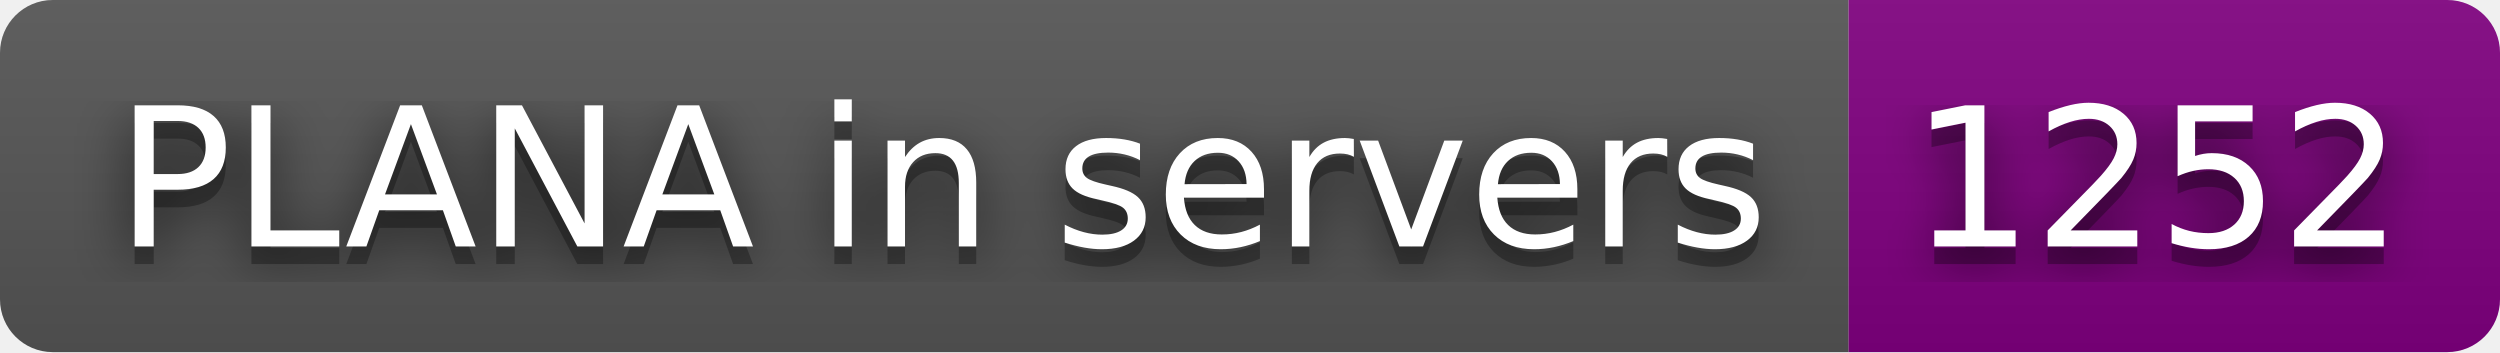
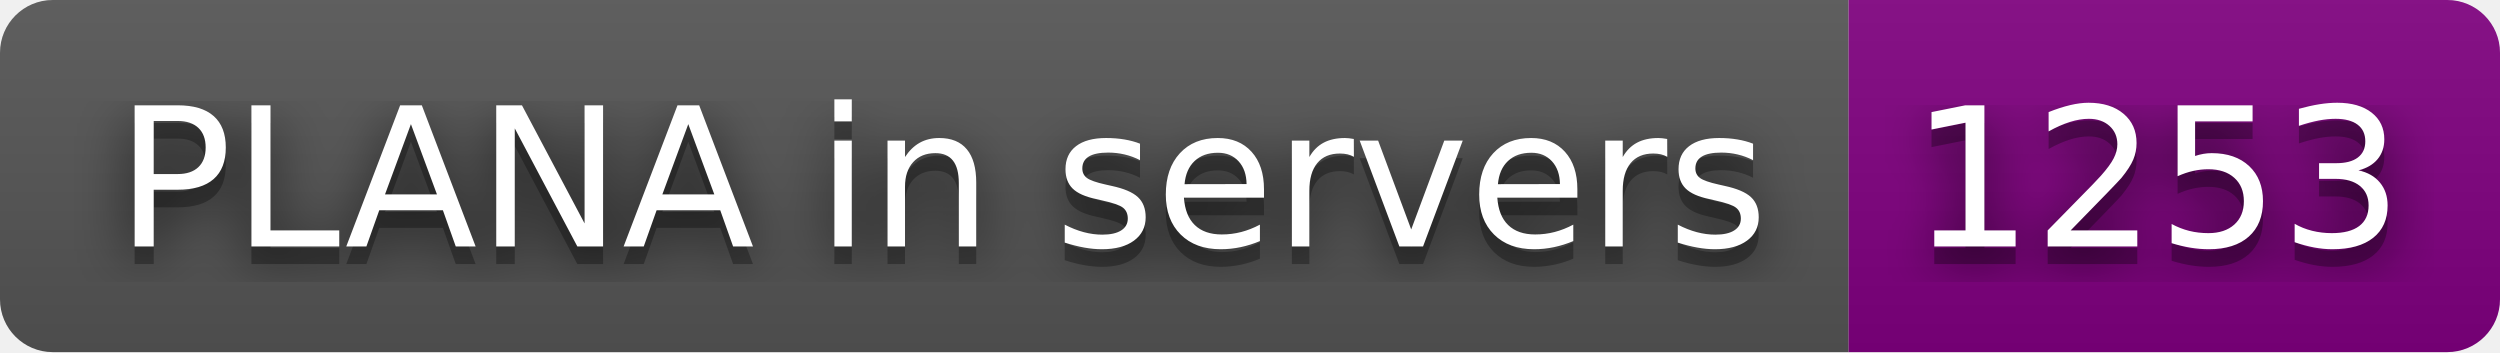
- <svg xmlns="http://www.w3.org/2000/svg" width="142" height="20" role="img" aria-label="PLANA in servers: 1252">
+ <svg xmlns="http://www.w3.org/2000/svg" width="142" height="20" role="img" aria-label="PLANA in servers: 1253">
  <filter id="blur">
    <feGaussianBlur stdDeviation="16" />
  </filter>
  <linearGradient id="s" x2="0" y2="100%">
    <stop offset="0" stop-color="#bbb" stop-opacity=".1" />
    <stop offset="1" stop-opacity=".1" />
  </linearGradient>
  <clipPath id="r">
    <rect width="142" height="20" rx="3" />
  </clipPath>
  <g clip-path="url(#r)">
    <rect width="105" height="20" fill="#555" />
    <rect x="105" width="37" height="20" fill="purple" />
    <rect width="142" height="20" fill="url(#s)" />
  </g>
  <g fill="#fff" text-anchor="middle" font-family="Verdana,Geneva,DejaVu Sans,sans-serif" text-rendering="geometricPrecision" font-size="110">
    <g transform="scale(.1)">
      <g aria-hidden="true" fill="#010101">
        <text x="535" y="150" fill-opacity=".8" filter="url(#blur)" textLength="950">PLANA in servers</text>
        <text x="535" y="150" fill-opacity=".3" textLength="950">PLANA in servers</text>
      </g>
      <text x="535" y="140" textLength="950">PLANA in servers</text>
    </g>
    <g transform="scale(.1)">
      <g aria-hidden="true" fill="#010101">
-         <text x="1225" y="150" fill-opacity=".8" filter="url(#blur)" textLength="270">1252</text>
-         <text x="1225" y="150" fill-opacity=".3" textLength="270">1252</text>
+         <text x="1225" y="150" fill-opacity=".8" filter="url(#blur)" textLength="270">1253</text>
+         <text x="1225" y="150" fill-opacity=".3" textLength="270">1253</text>
      </g>
-       <text x="1225" y="140" textLength="270">1252</text>
+       <text x="1225" y="140" textLength="270">1253</text>
    </g>
  </g>
</svg>
